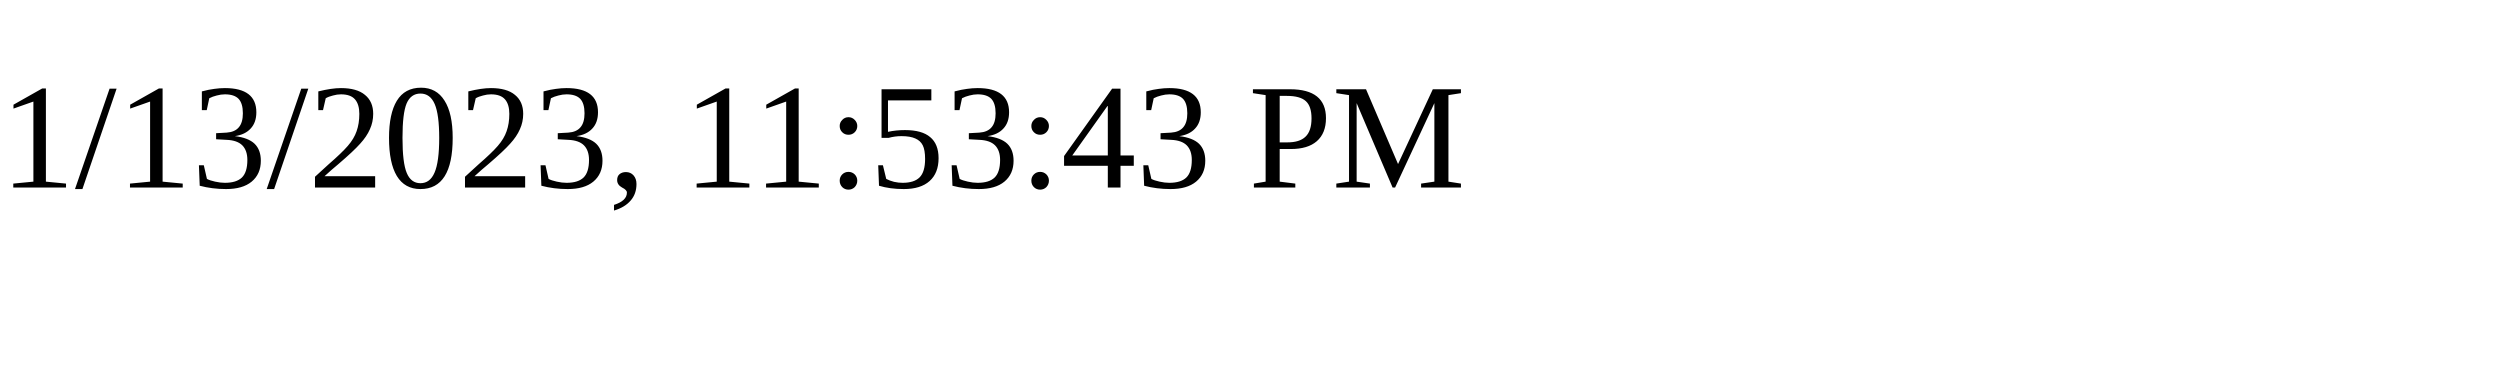
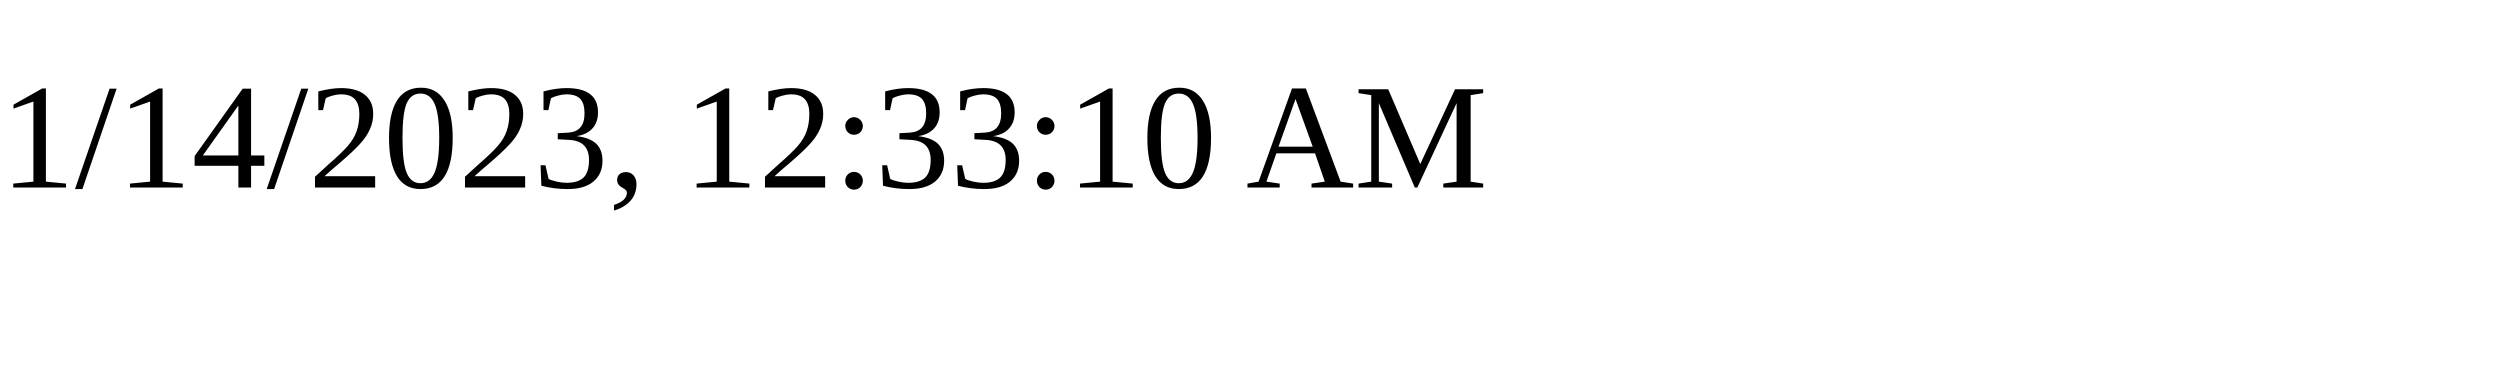
<svg xmlns="http://www.w3.org/2000/svg" height="30" width="200">
-   <text x="0" y="15">1/13/2023, 11:53:43 PM</text>
+   <text x="0" y="15">1/14/2023, 12:33:10 AM</text>
</svg>
